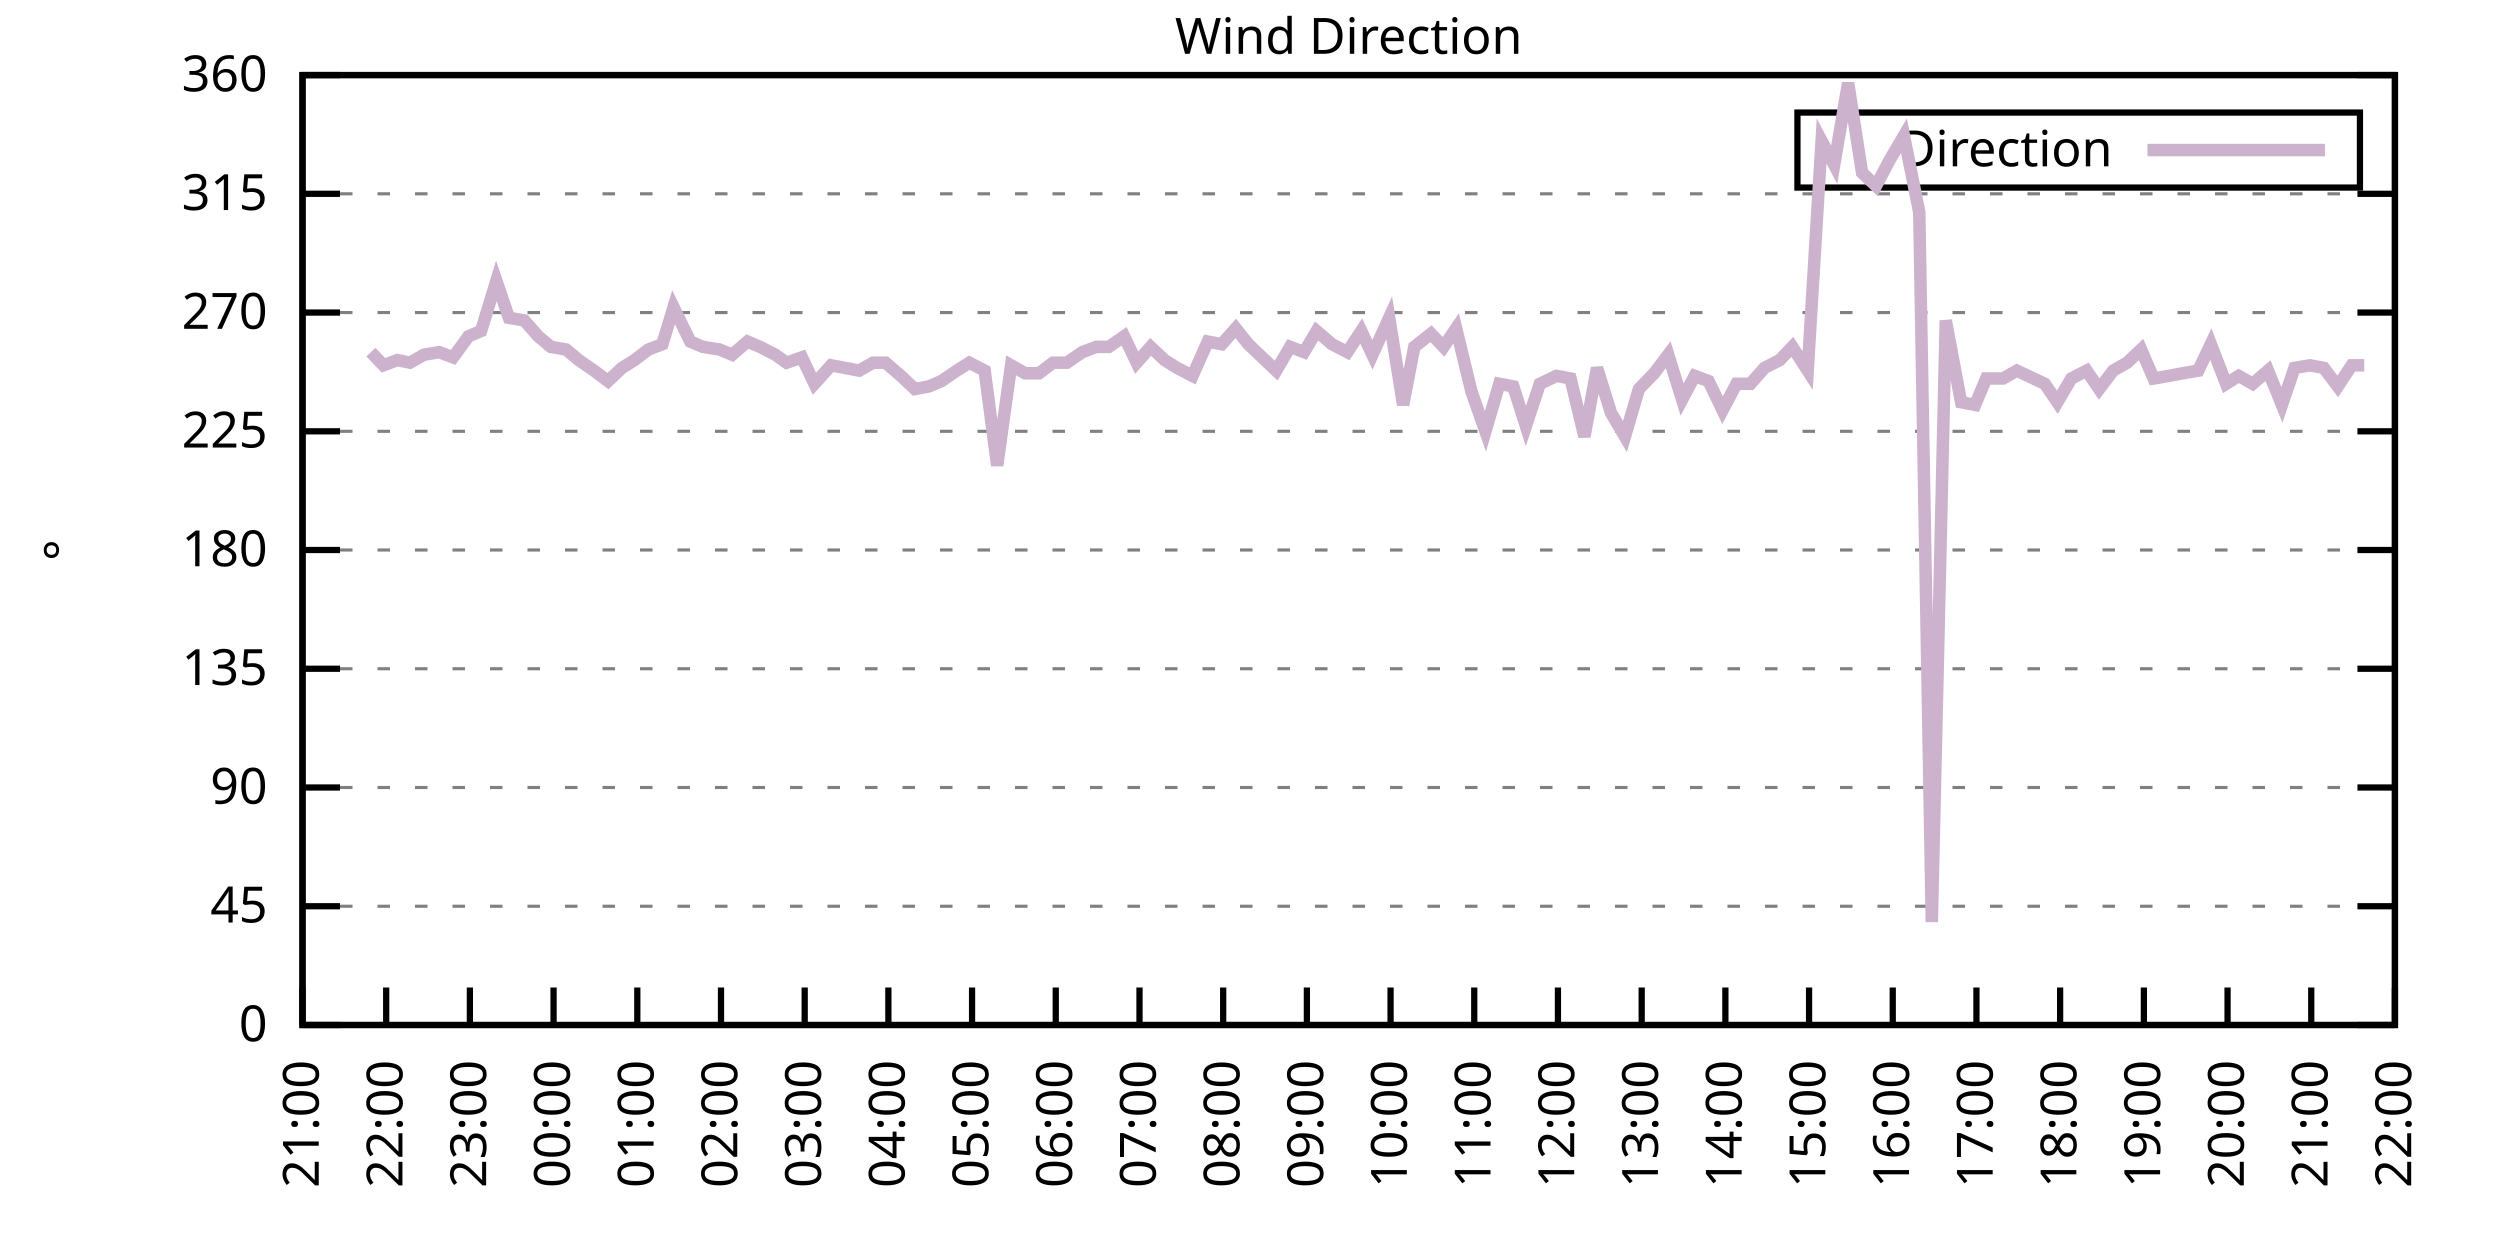
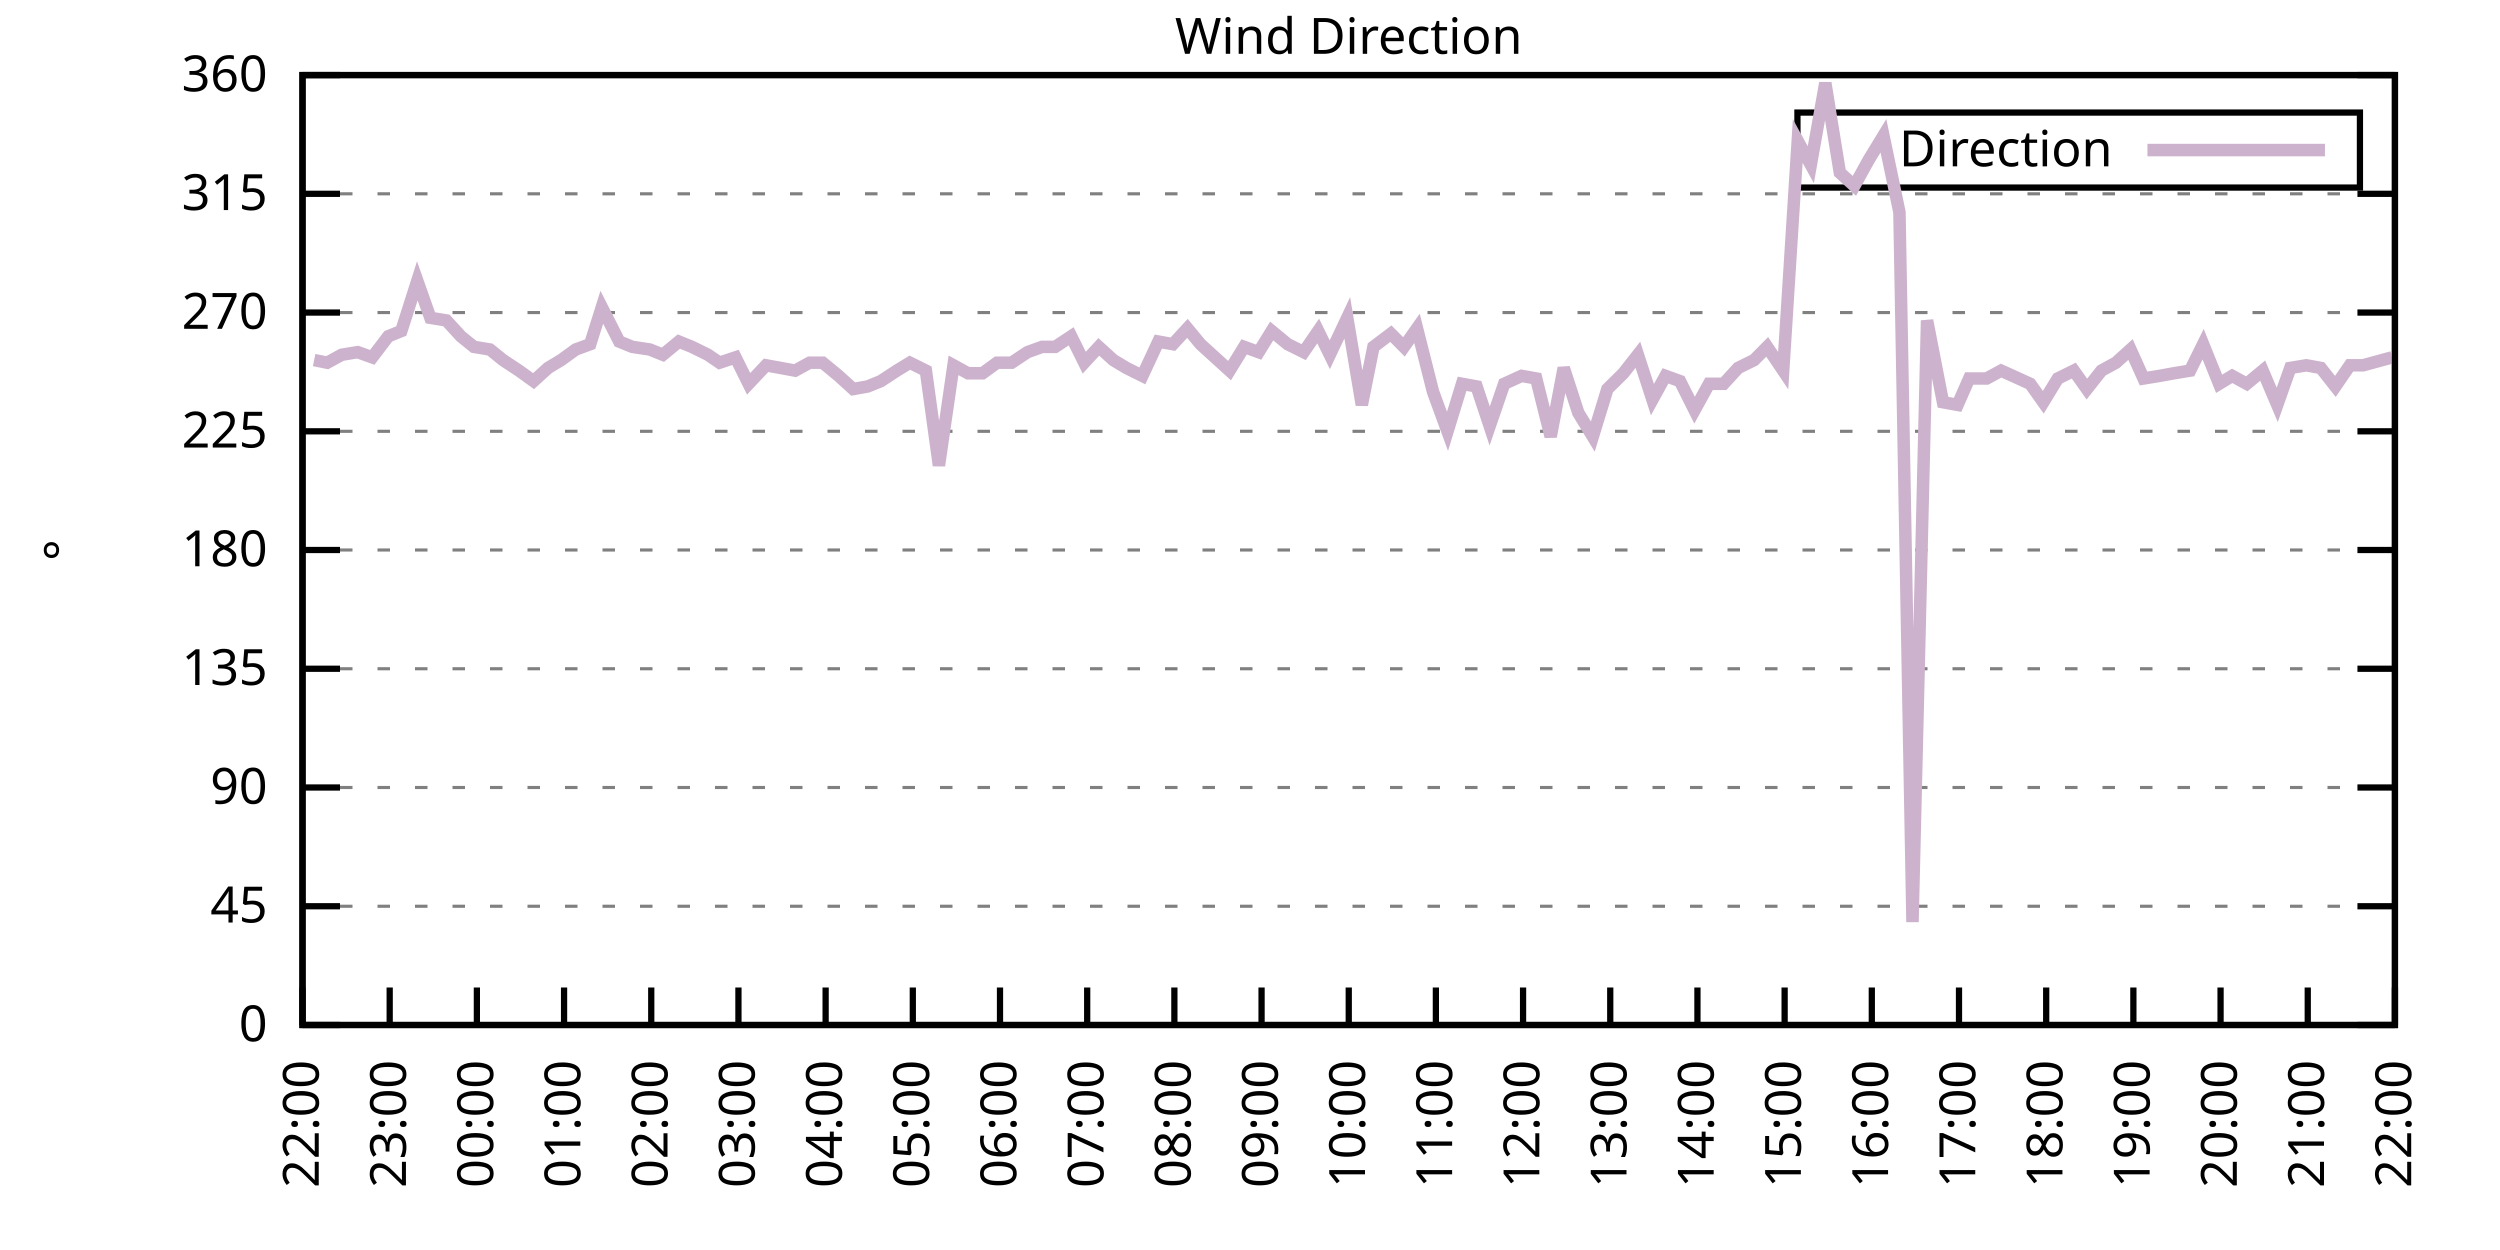
<svg xmlns="http://www.w3.org/2000/svg" xmlns:xlink="http://www.w3.org/1999/xlink" width="400" height="200" viewBox="0 0 400 200">
  <g id="gnuplot_canvas">
    <rect x="0" y="0" width="400" height="200" fill="none" />
    <defs>
      <circle id="gpDot" r="0.5" stroke-width="0.5" stroke="currentColor" />
      <path id="gpPt0" stroke-width="0.333" stroke="currentColor" d="M-1,0 h2 M0,-1 v2" />
      <path id="gpPt1" stroke-width="0.333" stroke="currentColor" d="M-1,-1 L1,1 M1,-1 L-1,1" />
      <path id="gpPt2" stroke-width="0.333" stroke="currentColor" d="M-1,0 L1,0 M0,-1 L0,1 M-1,-1 L1,1 M-1,1 L1,-1" />
      <rect id="gpPt3" stroke-width="0.333" stroke="currentColor" x="-1" y="-1" width="2" height="2" />
      <rect id="gpPt4" stroke-width="0.333" stroke="currentColor" fill="currentColor" x="-1" y="-1" width="2" height="2" />
      <circle id="gpPt5" stroke-width="0.333" stroke="currentColor" cx="0" cy="0" r="1" />
      <use xlink:href="#gpPt5" id="gpPt6" fill="currentColor" stroke="none" />
      <path id="gpPt7" stroke-width="0.333" stroke="currentColor" d="M0,-1.33 L-1.33,0.67 L1.33,0.67 z" />
      <use xlink:href="#gpPt7" id="gpPt8" fill="currentColor" stroke="none" />
      <use xlink:href="#gpPt7" id="gpPt9" stroke="currentColor" transform="rotate(180)" />
      <use xlink:href="#gpPt9" id="gpPt10" fill="currentColor" stroke="none" />
      <use xlink:href="#gpPt3" id="gpPt11" stroke="currentColor" transform="rotate(45)" />
      <use xlink:href="#gpPt11" id="gpPt12" fill="currentColor" stroke="none" />
      <path id="gpPt13" stroke-width="0.333" stroke="currentColor" d="M0,1.330 L1.265,0.411 L0.782,-1.067 L-0.782,-1.076 L-1.265,0.411 z" />
      <use xlink:href="#gpPt13" id="gpPt14" fill="currentColor" stroke="none" />
      <filter id="textbox" filterUnits="objectBoundingBox" x="0" y="0" height="1" width="1">
        <feFlood flood-color="white" flood-opacity="1" result="bgnd" />
        <feComposite in="SourceGraphic" in2="bgnd" operator="atop" />
      </filter>
      <filter id="greybox" filterUnits="objectBoundingBox" x="0" y="0" height="1" width="1">
        <feFlood flood-color="lightgrey" flood-opacity="1" result="grey" />
        <feComposite in="SourceGraphic" in2="grey" operator="atop" />
      </filter>
    </defs>
    <g fill="none" color="white" stroke="currentColor" stroke-width="1.00" stroke-linecap="butt" stroke-linejoin="miter">
</g>
    <g fill="none" color="black" stroke="currentColor" stroke-width="1.00" stroke-linecap="butt" stroke-linejoin="miter">
      <g stroke="none" shape-rendering="crispEdges">
        <polygon fill="rgb(255, 255, 255)" points="48.40,164.00 383.18,164.00 383.18,12.02 48.40,12.02 " />
      </g>
    </g>
    <g fill="none" color="black" stroke="currentColor" stroke-width="1.00" stroke-linecap="butt" stroke-linejoin="miter">
</g>
    <g fill="none" color="black" stroke="black" stroke-width="0.50" stroke-linecap="butt" stroke-linejoin="miter">
</g>
    <g fill="none" color="gray" stroke="currentColor" stroke-width="0.50" stroke-linecap="butt" stroke-linejoin="miter">
      <path stroke="gray" stroke-dasharray="2,4" class="gridline" d="M48.40,164.00 L383.19,164.00  " />
    </g>
    <g fill="none" color="gray" stroke="gray" stroke-width="1.00" stroke-linecap="butt" stroke-linejoin="miter">
</g>
    <g fill="none" color="black" stroke="currentColor" stroke-width="1.00" stroke-linecap="butt" stroke-linejoin="miter">
      <path stroke="black" d="M48.40,164.00 L54.40,164.00 M383.19,164.00 L377.19,164.00  " />
      <g transform="translate(42.80,166.60)" stroke="none" fill="black" font-family="Sans" font-size="8.00" text-anchor="end">
        <text>
          <tspan font-family="Sans"> 0</tspan>
        </text>
      </g>
    </g>
    <g fill="none" color="black" stroke="currentColor" stroke-width="1.00" stroke-linecap="butt" stroke-linejoin="miter">
</g>
    <g fill="none" color="black" stroke="black" stroke-width="0.50" stroke-linecap="butt" stroke-linejoin="miter">
</g>
    <g fill="none" color="gray" stroke="currentColor" stroke-width="0.50" stroke-linecap="butt" stroke-linejoin="miter">
      <path stroke="gray" stroke-dasharray="2,4" class="gridline" d="M48.40,145.00 L383.19,145.00  " />
    </g>
    <g fill="none" color="gray" stroke="gray" stroke-width="1.00" stroke-linecap="butt" stroke-linejoin="miter">
</g>
    <g fill="none" color="black" stroke="currentColor" stroke-width="1.00" stroke-linecap="butt" stroke-linejoin="miter">
      <path stroke="black" d="M48.40,145.00 L54.40,145.00 M383.19,145.00 L377.19,145.00  " />
      <g transform="translate(42.80,147.60)" stroke="none" fill="black" font-family="Sans" font-size="8.00" text-anchor="end">
        <text>
          <tspan font-family="Sans"> 45</tspan>
        </text>
      </g>
    </g>
    <g fill="none" color="black" stroke="currentColor" stroke-width="1.00" stroke-linecap="butt" stroke-linejoin="miter">
</g>
    <g fill="none" color="black" stroke="black" stroke-width="0.50" stroke-linecap="butt" stroke-linejoin="miter">
</g>
    <g fill="none" color="gray" stroke="currentColor" stroke-width="0.50" stroke-linecap="butt" stroke-linejoin="miter">
      <path stroke="gray" stroke-dasharray="2,4" class="gridline" d="M48.40,126.00 L383.19,126.00  " />
    </g>
    <g fill="none" color="gray" stroke="gray" stroke-width="1.00" stroke-linecap="butt" stroke-linejoin="miter">
</g>
    <g fill="none" color="black" stroke="currentColor" stroke-width="1.00" stroke-linecap="butt" stroke-linejoin="miter">
      <path stroke="black" d="M48.40,126.00 L54.40,126.00 M383.19,126.00 L377.19,126.00  " />
      <g transform="translate(42.80,128.60)" stroke="none" fill="black" font-family="Sans" font-size="8.00" text-anchor="end">
        <text>
          <tspan font-family="Sans"> 90</tspan>
        </text>
      </g>
    </g>
    <g fill="none" color="black" stroke="currentColor" stroke-width="1.00" stroke-linecap="butt" stroke-linejoin="miter">
</g>
    <g fill="none" color="black" stroke="black" stroke-width="0.50" stroke-linecap="butt" stroke-linejoin="miter">
</g>
    <g fill="none" color="gray" stroke="currentColor" stroke-width="0.50" stroke-linecap="butt" stroke-linejoin="miter">
      <path stroke="gray" stroke-dasharray="2,4" class="gridline" d="M48.40,107.00 L383.19,107.00  " />
    </g>
    <g fill="none" color="gray" stroke="gray" stroke-width="1.00" stroke-linecap="butt" stroke-linejoin="miter">
</g>
    <g fill="none" color="black" stroke="currentColor" stroke-width="1.00" stroke-linecap="butt" stroke-linejoin="miter">
      <path stroke="black" d="M48.40,107.00 L54.40,107.00 M383.19,107.00 L377.19,107.00  " />
      <g transform="translate(42.80,109.60)" stroke="none" fill="black" font-family="Sans" font-size="8.00" text-anchor="end">
        <text>
          <tspan font-family="Sans"> 135</tspan>
        </text>
      </g>
    </g>
    <g fill="none" color="black" stroke="currentColor" stroke-width="1.00" stroke-linecap="butt" stroke-linejoin="miter">
</g>
    <g fill="none" color="black" stroke="black" stroke-width="0.50" stroke-linecap="butt" stroke-linejoin="miter">
</g>
    <g fill="none" color="gray" stroke="currentColor" stroke-width="0.50" stroke-linecap="butt" stroke-linejoin="miter">
      <path stroke="gray" stroke-dasharray="2,4" class="gridline" d="M48.40,88.00 L383.19,88.00  " />
    </g>
    <g fill="none" color="gray" stroke="gray" stroke-width="1.00" stroke-linecap="butt" stroke-linejoin="miter">
</g>
    <g fill="none" color="black" stroke="currentColor" stroke-width="1.00" stroke-linecap="butt" stroke-linejoin="miter">
      <path stroke="black" d="M48.40,88.00 L54.40,88.00 M383.19,88.00 L377.19,88.00  " />
      <g transform="translate(42.80,90.60)" stroke="none" fill="black" font-family="Sans" font-size="8.00" text-anchor="end">
        <text>
          <tspan font-family="Sans"> 180</tspan>
        </text>
      </g>
    </g>
    <g fill="none" color="black" stroke="currentColor" stroke-width="1.00" stroke-linecap="butt" stroke-linejoin="miter">
</g>
    <g fill="none" color="black" stroke="black" stroke-width="0.50" stroke-linecap="butt" stroke-linejoin="miter">
</g>
    <g fill="none" color="gray" stroke="currentColor" stroke-width="0.50" stroke-linecap="butt" stroke-linejoin="miter">
      <path stroke="gray" stroke-dasharray="2,4" class="gridline" d="M48.40,69.01 L383.19,69.01  " />
    </g>
    <g fill="none" color="gray" stroke="gray" stroke-width="1.00" stroke-linecap="butt" stroke-linejoin="miter">
</g>
    <g fill="none" color="black" stroke="currentColor" stroke-width="1.00" stroke-linecap="butt" stroke-linejoin="miter">
      <path stroke="black" d="M48.40,69.01 L54.40,69.01 M383.19,69.01 L377.19,69.01  " />
      <g transform="translate(42.80,71.61)" stroke="none" fill="black" font-family="Sans" font-size="8.00" text-anchor="end">
        <text>
          <tspan font-family="Sans"> 225</tspan>
        </text>
      </g>
    </g>
    <g fill="none" color="black" stroke="currentColor" stroke-width="1.00" stroke-linecap="butt" stroke-linejoin="miter">
</g>
    <g fill="none" color="black" stroke="black" stroke-width="0.50" stroke-linecap="butt" stroke-linejoin="miter">
</g>
    <g fill="none" color="gray" stroke="currentColor" stroke-width="0.50" stroke-linecap="butt" stroke-linejoin="miter">
      <path stroke="gray" stroke-dasharray="2,4" class="gridline" d="M48.40,50.01 L383.19,50.01  " />
    </g>
    <g fill="none" color="gray" stroke="gray" stroke-width="1.00" stroke-linecap="butt" stroke-linejoin="miter">
</g>
    <g fill="none" color="black" stroke="currentColor" stroke-width="1.00" stroke-linecap="butt" stroke-linejoin="miter">
      <path stroke="black" d="M48.40,50.01 L54.40,50.01 M383.19,50.01 L377.19,50.01  " />
      <g transform="translate(42.80,52.61)" stroke="none" fill="black" font-family="Sans" font-size="8.00" text-anchor="end">
        <text>
          <tspan font-family="Sans"> 270</tspan>
        </text>
      </g>
    </g>
    <g fill="none" color="black" stroke="currentColor" stroke-width="1.00" stroke-linecap="butt" stroke-linejoin="miter">
</g>
    <g fill="none" color="black" stroke="black" stroke-width="0.50" stroke-linecap="butt" stroke-linejoin="miter">
</g>
    <g fill="none" color="gray" stroke="currentColor" stroke-width="0.50" stroke-linecap="butt" stroke-linejoin="miter">
      <path stroke="gray" stroke-dasharray="2,4" class="gridline" d="M48.40,31.01 L383.19,31.01  " />
    </g>
    <g fill="none" color="gray" stroke="gray" stroke-width="1.00" stroke-linecap="butt" stroke-linejoin="miter">
</g>
    <g fill="none" color="black" stroke="currentColor" stroke-width="1.00" stroke-linecap="butt" stroke-linejoin="miter">
      <path stroke="black" d="M48.40,31.01 L54.40,31.01 M383.19,31.01 L377.19,31.01  " />
      <g transform="translate(42.80,33.61)" stroke="none" fill="black" font-family="Sans" font-size="8.00" text-anchor="end">
        <text>
          <tspan font-family="Sans"> 315</tspan>
        </text>
      </g>
    </g>
    <g fill="none" color="black" stroke="currentColor" stroke-width="1.00" stroke-linecap="butt" stroke-linejoin="miter">
</g>
    <g fill="none" color="black" stroke="black" stroke-width="0.50" stroke-linecap="butt" stroke-linejoin="miter">
</g>
    <g fill="none" color="gray" stroke="currentColor" stroke-width="0.50" stroke-linecap="butt" stroke-linejoin="miter">
      <path stroke="gray" stroke-dasharray="2,4" class="gridline" d="M48.40,12.01 L383.19,12.01  " />
    </g>
    <g fill="none" color="gray" stroke="gray" stroke-width="1.00" stroke-linecap="butt" stroke-linejoin="miter">
</g>
    <g fill="none" color="black" stroke="currentColor" stroke-width="1.00" stroke-linecap="butt" stroke-linejoin="miter">
      <path stroke="black" d="M48.40,12.01 L54.40,12.01 M383.19,12.01 L377.19,12.01  " />
      <g transform="translate(42.80,14.61)" stroke="none" fill="black" font-family="Sans" font-size="8.00" text-anchor="end">
        <text>
          <tspan font-family="Sans"> 360</tspan>
        </text>
      </g>
    </g>
    <g fill="none" color="black" stroke="currentColor" stroke-width="1.00" stroke-linecap="butt" stroke-linejoin="miter">
      <path stroke="black" d="M48.40,164.00 L48.40,158.00  " />
      <g transform="translate(51.00,169.60) rotate(270.00)" stroke="none" fill="black" font-family="Sans" font-size="8.00" text-anchor="end">
        <text>
-           <tspan font-family="Sans">21:00</tspan>
-         </text>
-       </g>
-     </g>
-     <g fill="none" color="black" stroke="currentColor" stroke-width="1.00" stroke-linecap="butt" stroke-linejoin="miter">
-       <path stroke="black" d="M61.79,164.00 L61.79,158.00  " />
-       <g transform="translate(64.39,169.60) rotate(270.00)" stroke="none" fill="black" font-family="Sans" font-size="8.00" text-anchor="end">
-         <text>
          <tspan font-family="Sans">22:00</tspan>
        </text>
      </g>
    </g>
    <g fill="none" color="black" stroke="currentColor" stroke-width="1.00" stroke-linecap="butt" stroke-linejoin="miter">
-       <path stroke="black" d="M75.18,164.00 L75.18,158.00  " />
-       <g transform="translate(77.78,169.60) rotate(270.00)" stroke="none" fill="black" font-family="Sans" font-size="8.00" text-anchor="end">
+       <path stroke="black" d="M62.35,164.00 L62.35,158.00  " />
+       <g transform="translate(64.95,169.60) rotate(270.00)" stroke="none" fill="black" font-family="Sans" font-size="8.00" text-anchor="end">
        <text>
          <tspan font-family="Sans">23:00</tspan>
        </text>
      </g>
    </g>
    <g fill="none" color="black" stroke="currentColor" stroke-width="1.00" stroke-linecap="butt" stroke-linejoin="miter">
-       <path stroke="black" d="M88.57,164.00 L88.57,158.00  " />
-       <g transform="translate(91.17,169.60) rotate(270.00)" stroke="none" fill="black" font-family="Sans" font-size="8.00" text-anchor="end">
+       <path stroke="black" d="M76.30,164.00 L76.30,158.00  " />
+       <g transform="translate(78.90,169.60) rotate(270.00)" stroke="none" fill="black" font-family="Sans" font-size="8.00" text-anchor="end">
        <text>
          <tspan font-family="Sans">00:00</tspan>
        </text>
      </g>
    </g>
    <g fill="none" color="black" stroke="currentColor" stroke-width="1.00" stroke-linecap="butt" stroke-linejoin="miter">
-       <path stroke="black" d="M101.97,164.00 L101.97,158.00  " />
-       <g transform="translate(104.57,169.60) rotate(270.00)" stroke="none" fill="black" font-family="Sans" font-size="8.00" text-anchor="end">
+       <path stroke="black" d="M90.25,164.00 L90.25,158.00  " />
+       <g transform="translate(92.85,169.60) rotate(270.00)" stroke="none" fill="black" font-family="Sans" font-size="8.00" text-anchor="end">
        <text>
          <tspan font-family="Sans">01:00</tspan>
        </text>
      </g>
    </g>
    <g fill="none" color="black" stroke="currentColor" stroke-width="1.00" stroke-linecap="butt" stroke-linejoin="miter">
-       <path stroke="black" d="M115.36,164.00 L115.36,158.00  " />
-       <g transform="translate(117.96,169.60) rotate(270.00)" stroke="none" fill="black" font-family="Sans" font-size="8.00" text-anchor="end">
+       <path stroke="black" d="M104.20,164.00 L104.20,158.00  " />
+       <g transform="translate(106.80,169.60) rotate(270.00)" stroke="none" fill="black" font-family="Sans" font-size="8.00" text-anchor="end">
        <text>
          <tspan font-family="Sans">02:00</tspan>
        </text>
      </g>
    </g>
    <g fill="none" color="black" stroke="currentColor" stroke-width="1.00" stroke-linecap="butt" stroke-linejoin="miter">
-       <path stroke="black" d="M128.75,164.00 L128.75,158.00  " />
-       <g transform="translate(131.35,169.60) rotate(270.00)" stroke="none" fill="black" font-family="Sans" font-size="8.00" text-anchor="end">
+       <path stroke="black" d="M118.15,164.00 L118.15,158.00  " />
+       <g transform="translate(120.75,169.60) rotate(270.00)" stroke="none" fill="black" font-family="Sans" font-size="8.00" text-anchor="end">
        <text>
          <tspan font-family="Sans">03:00</tspan>
        </text>
      </g>
    </g>
    <g fill="none" color="black" stroke="currentColor" stroke-width="1.00" stroke-linecap="butt" stroke-linejoin="miter">
-       <path stroke="black" d="M142.14,164.00 L142.14,158.00  " />
-       <g transform="translate(144.74,169.60) rotate(270.00)" stroke="none" fill="black" font-family="Sans" font-size="8.00" text-anchor="end">
+       <path stroke="black" d="M132.10,164.00 L132.10,158.00  " />
+       <g transform="translate(134.70,169.60) rotate(270.00)" stroke="none" fill="black" font-family="Sans" font-size="8.00" text-anchor="end">
        <text>
          <tspan font-family="Sans">04:00</tspan>
        </text>
      </g>
    </g>
    <g fill="none" color="black" stroke="currentColor" stroke-width="1.00" stroke-linecap="butt" stroke-linejoin="miter">
-       <path stroke="black" d="M155.53,164.00 L155.53,158.00  " />
-       <g transform="translate(158.13,169.60) rotate(270.00)" stroke="none" fill="black" font-family="Sans" font-size="8.00" text-anchor="end">
+       <path stroke="black" d="M146.05,164.00 L146.05,158.00  " />
+       <g transform="translate(148.65,169.60) rotate(270.00)" stroke="none" fill="black" font-family="Sans" font-size="8.00" text-anchor="end">
        <text>
          <tspan font-family="Sans">05:00</tspan>
        </text>
      </g>
    </g>
    <g fill="none" color="black" stroke="currentColor" stroke-width="1.00" stroke-linecap="butt" stroke-linejoin="miter">
-       <path stroke="black" d="M168.92,164.00 L168.92,158.00  " />
-       <g transform="translate(171.52,169.60) rotate(270.00)" stroke="none" fill="black" font-family="Sans" font-size="8.00" text-anchor="end">
+       <path stroke="black" d="M160.00,164.00 L160.00,158.00  " />
+       <g transform="translate(162.60,169.60) rotate(270.00)" stroke="none" fill="black" font-family="Sans" font-size="8.00" text-anchor="end">
        <text>
          <tspan font-family="Sans">06:00</tspan>
        </text>
      </g>
    </g>
    <g fill="none" color="black" stroke="currentColor" stroke-width="1.00" stroke-linecap="butt" stroke-linejoin="miter">
-       <path stroke="black" d="M182.32,164.00 L182.32,158.00  " />
-       <g transform="translate(184.92,169.60) rotate(270.00)" stroke="none" fill="black" font-family="Sans" font-size="8.00" text-anchor="end">
+       <path stroke="black" d="M173.95,164.00 L173.95,158.00  " />
+       <g transform="translate(176.55,169.60) rotate(270.00)" stroke="none" fill="black" font-family="Sans" font-size="8.00" text-anchor="end">
        <text>
          <tspan font-family="Sans">07:00</tspan>
        </text>
      </g>
    </g>
    <g fill="none" color="black" stroke="currentColor" stroke-width="1.00" stroke-linecap="butt" stroke-linejoin="miter">
-       <path stroke="black" d="M195.71,164.00 L195.71,158.00  " />
-       <g transform="translate(198.31,169.60) rotate(270.00)" stroke="none" fill="black" font-family="Sans" font-size="8.00" text-anchor="end">
+       <path stroke="black" d="M187.90,164.00 L187.90,158.00  " />
+       <g transform="translate(190.50,169.60) rotate(270.00)" stroke="none" fill="black" font-family="Sans" font-size="8.00" text-anchor="end">
        <text>
          <tspan font-family="Sans">08:00</tspan>
        </text>
      </g>
    </g>
    <g fill="none" color="black" stroke="currentColor" stroke-width="1.00" stroke-linecap="butt" stroke-linejoin="miter">
-       <path stroke="black" d="M209.10,164.00 L209.10,158.00  " />
-       <g transform="translate(211.70,169.60) rotate(270.00)" stroke="none" fill="black" font-family="Sans" font-size="8.00" text-anchor="end">
+       <path stroke="black" d="M201.85,164.00 L201.85,158.00  " />
+       <g transform="translate(204.45,169.60) rotate(270.00)" stroke="none" fill="black" font-family="Sans" font-size="8.00" text-anchor="end">
        <text>
          <tspan font-family="Sans">09:00</tspan>
        </text>
      </g>
    </g>
    <g fill="none" color="black" stroke="currentColor" stroke-width="1.00" stroke-linecap="butt" stroke-linejoin="miter">
-       <path stroke="black" d="M222.49,164.00 L222.49,158.00  " />
-       <g transform="translate(225.09,169.60) rotate(270.00)" stroke="none" fill="black" font-family="Sans" font-size="8.00" text-anchor="end">
+       <path stroke="black" d="M215.80,164.00 L215.80,158.00  " />
+       <g transform="translate(218.40,169.60) rotate(270.00)" stroke="none" fill="black" font-family="Sans" font-size="8.00" text-anchor="end">
        <text>
          <tspan font-family="Sans">10:00</tspan>
        </text>
      </g>
    </g>
    <g fill="none" color="black" stroke="currentColor" stroke-width="1.00" stroke-linecap="butt" stroke-linejoin="miter">
-       <path stroke="black" d="M235.88,164.00 L235.88,158.00  " />
-       <g transform="translate(238.48,169.60) rotate(270.00)" stroke="none" fill="black" font-family="Sans" font-size="8.00" text-anchor="end">
+       <path stroke="black" d="M229.74,164.00 L229.74,158.00  " />
+       <g transform="translate(232.34,169.60) rotate(270.00)" stroke="none" fill="black" font-family="Sans" font-size="8.00" text-anchor="end">
        <text>
          <tspan font-family="Sans">11:00</tspan>
        </text>
      </g>
    </g>
    <g fill="none" color="black" stroke="currentColor" stroke-width="1.00" stroke-linecap="butt" stroke-linejoin="miter">
-       <path stroke="black" d="M249.27,164.00 L249.27,158.00  " />
-       <g transform="translate(251.87,169.60) rotate(270.00)" stroke="none" fill="black" font-family="Sans" font-size="8.00" text-anchor="end">
+       <path stroke="black" d="M243.69,164.00 L243.69,158.00  " />
+       <g transform="translate(246.29,169.60) rotate(270.00)" stroke="none" fill="black" font-family="Sans" font-size="8.00" text-anchor="end">
        <text>
          <tspan font-family="Sans">12:00</tspan>
        </text>
      </g>
    </g>
    <g fill="none" color="black" stroke="currentColor" stroke-width="1.00" stroke-linecap="butt" stroke-linejoin="miter">
-       <path stroke="black" d="M262.67,164.00 L262.67,158.00  " />
-       <g transform="translate(265.27,169.60) rotate(270.00)" stroke="none" fill="black" font-family="Sans" font-size="8.00" text-anchor="end">
+       <path stroke="black" d="M257.64,164.00 L257.64,158.00  " />
+       <g transform="translate(260.24,169.60) rotate(270.00)" stroke="none" fill="black" font-family="Sans" font-size="8.00" text-anchor="end">
        <text>
          <tspan font-family="Sans">13:00</tspan>
        </text>
      </g>
    </g>
    <g fill="none" color="black" stroke="currentColor" stroke-width="1.00" stroke-linecap="butt" stroke-linejoin="miter">
-       <path stroke="black" d="M276.06,164.00 L276.06,158.00  " />
-       <g transform="translate(278.66,169.60) rotate(270.00)" stroke="none" fill="black" font-family="Sans" font-size="8.00" text-anchor="end">
+       <path stroke="black" d="M271.59,164.00 L271.59,158.00  " />
+       <g transform="translate(274.19,169.60) rotate(270.00)" stroke="none" fill="black" font-family="Sans" font-size="8.00" text-anchor="end">
        <text>
          <tspan font-family="Sans">14:00</tspan>
        </text>
      </g>
    </g>
    <g fill="none" color="black" stroke="currentColor" stroke-width="1.00" stroke-linecap="butt" stroke-linejoin="miter">
-       <path stroke="black" d="M289.45,164.00 L289.45,158.00  " />
-       <g transform="translate(292.05,169.60) rotate(270.00)" stroke="none" fill="black" font-family="Sans" font-size="8.00" text-anchor="end">
+       <path stroke="black" d="M285.54,164.00 L285.54,158.00  " />
+       <g transform="translate(288.14,169.60) rotate(270.00)" stroke="none" fill="black" font-family="Sans" font-size="8.00" text-anchor="end">
        <text>
          <tspan font-family="Sans">15:00</tspan>
        </text>
      </g>
    </g>
    <g fill="none" color="black" stroke="currentColor" stroke-width="1.00" stroke-linecap="butt" stroke-linejoin="miter">
-       <path stroke="black" d="M302.84,164.00 L302.84,158.00  " />
-       <g transform="translate(305.44,169.60) rotate(270.00)" stroke="none" fill="black" font-family="Sans" font-size="8.00" text-anchor="end">
+       <path stroke="black" d="M299.49,164.00 L299.49,158.00  " />
+       <g transform="translate(302.09,169.60) rotate(270.00)" stroke="none" fill="black" font-family="Sans" font-size="8.00" text-anchor="end">
        <text>
          <tspan font-family="Sans">16:00</tspan>
        </text>
      </g>
    </g>
    <g fill="none" color="black" stroke="currentColor" stroke-width="1.00" stroke-linecap="butt" stroke-linejoin="miter">
-       <path stroke="black" d="M316.23,164.00 L316.23,158.00  " />
-       <g transform="translate(318.83,169.60) rotate(270.00)" stroke="none" fill="black" font-family="Sans" font-size="8.00" text-anchor="end">
+       <path stroke="black" d="M313.44,164.00 L313.44,158.00  " />
+       <g transform="translate(316.04,169.60) rotate(270.00)" stroke="none" fill="black" font-family="Sans" font-size="8.00" text-anchor="end">
        <text>
          <tspan font-family="Sans">17:00</tspan>
        </text>
      </g>
    </g>
    <g fill="none" color="black" stroke="currentColor" stroke-width="1.00" stroke-linecap="butt" stroke-linejoin="miter">
-       <path stroke="black" d="M329.62,164.00 L329.62,158.00  " />
-       <g transform="translate(332.22,169.60) rotate(270.00)" stroke="none" fill="black" font-family="Sans" font-size="8.00" text-anchor="end">
+       <path stroke="black" d="M327.39,164.00 L327.39,158.00  " />
+       <g transform="translate(329.99,169.60) rotate(270.00)" stroke="none" fill="black" font-family="Sans" font-size="8.00" text-anchor="end">
        <text>
          <tspan font-family="Sans">18:00</tspan>
        </text>
      </g>
    </g>
    <g fill="none" color="black" stroke="currentColor" stroke-width="1.00" stroke-linecap="butt" stroke-linejoin="miter">
-       <path stroke="black" d="M343.02,164.00 L343.02,158.00  " />
-       <g transform="translate(345.62,169.60) rotate(270.00)" stroke="none" fill="black" font-family="Sans" font-size="8.00" text-anchor="end">
+       <path stroke="black" d="M341.34,164.00 L341.34,158.00  " />
+       <g transform="translate(343.94,169.60) rotate(270.00)" stroke="none" fill="black" font-family="Sans" font-size="8.00" text-anchor="end">
        <text>
          <tspan font-family="Sans">19:00</tspan>
        </text>
      </g>
    </g>
    <g fill="none" color="black" stroke="currentColor" stroke-width="1.00" stroke-linecap="butt" stroke-linejoin="miter">
-       <path stroke="black" d="M356.41,164.00 L356.41,158.00  " />
-       <g transform="translate(359.01,169.60) rotate(270.00)" stroke="none" fill="black" font-family="Sans" font-size="8.00" text-anchor="end">
+       <path stroke="black" d="M355.29,164.00 L355.29,158.00  " />
+       <g transform="translate(357.89,169.60) rotate(270.00)" stroke="none" fill="black" font-family="Sans" font-size="8.00" text-anchor="end">
        <text>
          <tspan font-family="Sans">20:00</tspan>
        </text>
      </g>
    </g>
    <g fill="none" color="black" stroke="currentColor" stroke-width="1.00" stroke-linecap="butt" stroke-linejoin="miter">
-       <path stroke="black" d="M369.80,164.00 L369.80,158.00  " />
-       <g transform="translate(372.40,169.60) rotate(270.00)" stroke="none" fill="black" font-family="Sans" font-size="8.00" text-anchor="end">
+       <path stroke="black" d="M369.24,164.00 L369.24,158.00  " />
+       <g transform="translate(371.84,169.60) rotate(270.00)" stroke="none" fill="black" font-family="Sans" font-size="8.00" text-anchor="end">
        <text>
          <tspan font-family="Sans">21:00</tspan>
        </text>
      </g>
    </g>
    <g fill="none" color="black" stroke="currentColor" stroke-width="1.00" stroke-linecap="butt" stroke-linejoin="miter">
      <path stroke="black" d="M383.19,164.00 L383.19,158.00  " />
      <g transform="translate(385.79,169.60) rotate(270.00)" stroke="none" fill="black" font-family="Sans" font-size="8.00" text-anchor="end">
        <text>
          <tspan font-family="Sans">22:00</tspan>
        </text>
      </g>
    </g>
    <g fill="none" color="black" stroke="currentColor" stroke-width="1.00" stroke-linecap="butt" stroke-linejoin="miter">
</g>
    <g fill="none" color="black" stroke="currentColor" stroke-width="1.00" stroke-linecap="butt" stroke-linejoin="miter">
      <path stroke="black" d="M48.40,12.01 L48.40,164.00 L383.19,164.00 L383.19,12.01 L48.40,12.01 Z  " />
    </g>
    <g fill="none" color="black" stroke="currentColor" stroke-width="1.00" stroke-linecap="butt" stroke-linejoin="miter">
</g>
    <g fill="none" color="black" stroke="currentColor" stroke-width="1.00" stroke-linecap="butt" stroke-linejoin="miter">
      <path stroke="black" d="M287.59,30.01 L287.59,18.01 L377.59,18.01 L377.59,30.01 L287.59,30.01 Z  " />
    </g>
    <g id="Wind_direction_plot_1">
      <g fill="none" color="white" stroke="black" stroke-width="2.00" stroke-linecap="butt" stroke-linejoin="miter">
</g>
      <g fill="none" color="black" stroke="currentColor" stroke-width="2.00" stroke-linecap="butt" stroke-linejoin="miter">
        <g transform="translate(337.99,26.61)" stroke="none" fill="black" font-family="Sans" font-size="8.00" text-anchor="end">
          <text>
            <tspan font-family="Sans">Direction</tspan>
          </text>
        </g>
      </g>
      <g fill="none" color="black" stroke="currentColor" stroke-width="2.00" stroke-linecap="butt" stroke-linejoin="miter">
-         <path stroke="rgb(204, 178, 204)" d="M343.59,24.01 L371.99,24.01 M59.34,56.34 L61.35,58.45 L63.58,57.61 L65.59,58.03 L67.82,56.76 L70.27,56.34   L72.50,57.18 L74.96,53.81 L76.97,52.96 L79.42,44.94 L81.43,50.85 L83.89,51.27 L86.12,53.81 L88.13,55.50   L90.58,55.92 L92.59,57.61 L95.05,59.30 L97.28,60.98 L99.51,58.87 L101.52,57.61 L103.75,55.92 L105.98,55.07   L107.77,49.16 L110.45,54.65 L112.46,55.50 L115.13,55.92 L117.14,56.76 L119.60,54.65 L121.61,55.50 L124.06,56.76   L125.85,58.03 L128.30,57.18 L130.31,61.41 L132.99,58.45 L135.22,58.87 L137.45,59.30 L139.69,58.03 L141.69,58.03   L144.15,60.14 L146.38,62.25 L148.61,61.83 L150.62,60.98 L153.08,59.30 L155.09,58.03 L157.54,59.30 L159.55,74.49   L161.78,58.45 L164.01,59.72 L166.25,59.72 L168.48,58.03 L170.71,58.03 L173.17,56.34 L175.40,55.50 L177.41,55.50   L179.86,53.81 L181.87,58.03 L184.10,55.50 L186.33,57.61 L188.34,58.87 L190.80,60.14 L193.25,54.65 L195.48,55.07   L197.72,52.54 L199.73,55.07 L204.19,59.30 L206.42,55.50 L208.65,56.34 L210.66,52.96 L213.12,55.07 L215.57,56.34   L217.80,52.96 L219.59,56.76 L222.27,50.85 L224.50,64.78 L226.29,55.50 L228.96,53.39 L230.97,55.50 L232.98,52.54   L235.44,62.67 L237.67,69.01 L239.90,61.41 L242.13,61.83 L244.14,68.16 L246.37,61.41 L249.05,60.14 L251.28,60.56   L253.51,69.85 L255.52,58.87 L257.76,66.05 L259.99,69.85 L262.22,62.25 L264.67,59.72 L266.91,56.76 L269.14,63.94   L271.15,60.14 L273.38,60.98 L275.61,65.63 L277.84,61.41 L280.07,61.41 L282.31,58.87 L284.76,57.61 L286.77,55.50   L289.23,59.30 L291.46,22.56 L293.47,26.36 L295.70,13.28 L297.93,27.63 L300.16,29.74 L302.39,25.52 L304.63,21.72   L307.08,33.96 L309.09,147.53 L311.32,51.27 L313.78,64.36 L316.01,64.78 L317.79,60.56 L320.47,60.56 L322.70,59.30   L324.49,60.14 L327.17,61.41 L329.18,64.36 L331.41,60.56 L333.86,59.30 L335.87,62.25 L338.10,59.30 L340.34,58.03   L342.57,55.92 L344.58,60.56 L347.03,60.14 L349.26,59.72 L351.72,59.30 L353.73,55.07 L356.18,61.41 L358.19,60.14   L360.42,61.41 L362.88,59.30 L365.11,64.78 L367.12,58.87 L369.58,58.45 L371.81,58.87 L374.04,61.83 L376.27,58.45   L378.28,58.45  " />
+         <path stroke="rgb(204, 178, 204)" d="M343.59,24.01 L371.99,24.01 M50.26,57.61 L52.35,58.03 L54.68,56.76 L57.23,56.34 L59.56,57.18 L62.12,53.81   L64.21,52.96 L66.77,44.94 L68.86,50.85 L71.42,51.27 L73.74,53.81 L75.83,55.50 L78.39,55.92 L80.48,57.61   L83.04,59.30 L85.37,60.98 L87.69,58.87 L89.78,57.61 L92.11,55.92 L94.43,55.07 L96.29,49.16 L99.08,54.65   L101.18,55.50 L103.97,55.92 L106.06,56.76 L108.62,54.65 L110.71,55.50 L113.27,56.76 L115.13,58.03 L117.68,57.18   L119.78,61.41 L122.57,58.45 L124.89,58.87 L127.22,59.30 L129.54,58.03 L131.63,58.03 L134.19,60.14 L136.51,62.25   L138.84,61.83 L140.93,60.98 L143.49,59.30 L145.58,58.03 L148.14,59.30 L150.23,74.49 L152.56,58.45 L154.88,59.72   L157.21,59.72 L159.53,58.03 L161.86,58.03 L164.41,56.34 L166.74,55.50 L168.83,55.50 L171.39,53.81 L173.48,58.03   L175.81,55.50 L178.13,57.61 L180.22,58.87 L182.78,60.14 L185.34,54.65 L187.66,55.07 L189.99,52.54 L192.08,55.07   L196.73,59.30 L199.06,55.50 L201.38,56.34 L203.47,52.96 L206.03,55.07 L208.59,56.34 L210.91,52.96 L212.77,56.76   L215.56,50.85 L217.89,64.78 L219.75,55.50 L222.54,53.39 L224.63,55.50 L226.72,52.54 L229.28,62.67 L231.60,69.01   L233.93,61.41 L236.25,61.83 L238.35,68.16 L240.67,61.41 L243.46,60.14 L245.79,60.56 L248.11,69.85 L250.20,58.87   L252.53,66.05 L254.85,69.85 L257.18,62.25 L259.74,59.72 L262.06,56.76 L264.39,63.94 L266.48,60.14 L268.80,60.98   L271.13,65.63 L273.45,61.41 L275.78,61.41 L278.10,58.87 L280.66,57.61 L282.75,55.50 L285.31,59.30 L287.64,22.56   L289.73,26.36 L292.05,13.28 L294.38,27.63 L296.70,29.74 L299.03,25.52 L301.35,21.72 L303.91,33.96 L306.00,147.53   L308.33,51.27 L310.88,64.36 L313.21,64.78 L315.07,60.56 L317.86,60.56 L320.18,59.30 L322.04,60.14 L324.83,61.41   L326.93,64.36 L329.25,60.56 L331.81,59.30 L333.90,62.25 L336.23,59.30 L338.55,58.03 L340.88,55.92 L342.97,60.56   L345.53,60.14 L347.85,59.72 L350.41,59.30 L352.50,55.07 L355.06,61.41 L357.15,60.14 L359.48,61.41 L362.03,59.30   L364.36,64.78 L366.45,58.87 L369.01,58.45 L371.33,58.87 L373.66,61.83 L375.98,58.45 L378.08,58.45 L382.73,57.18    " />
      </g>
    </g>
    <g fill="none" color="black" stroke="currentColor" stroke-width="2.00" stroke-linecap="butt" stroke-linejoin="miter">
</g>
    <g fill="none" color="black" stroke="black" stroke-width="1.00" stroke-linecap="butt" stroke-linejoin="miter">
</g>
    <g fill="none" color="black" stroke="currentColor" stroke-width="1.00" stroke-linecap="butt" stroke-linejoin="miter">
      <path stroke="black" d="M48.40,12.01 L48.40,164.00 L383.19,164.00 L383.19,12.01 L48.40,12.01 Z  " />
      <g transform="translate(12.80,88.01) rotate(270.00)" stroke="none" fill="black" font-family="Sans" font-size="8.00" text-anchor="middle">
        <text>
          <tspan font-family="Sans">°</tspan>
        </text>
      </g>
    </g>
    <g fill="none" color="black" stroke="currentColor" stroke-width="1.00" stroke-linecap="butt" stroke-linejoin="miter">
</g>
    <g fill="none" color="black" stroke="currentColor" stroke-width="1.00" stroke-linecap="butt" stroke-linejoin="miter">
      <g transform="translate(215.79,8.61)" stroke="none" fill="black" font-family="Sans" font-size="8.00" text-anchor="middle">
        <text>
          <tspan font-family="Sans">Wind Direction</tspan>
        </text>
      </g>
    </g>
    <g fill="none" color="black" stroke="currentColor" stroke-width="1.00" stroke-linecap="butt" stroke-linejoin="miter">
</g>
  </g>
</svg>
